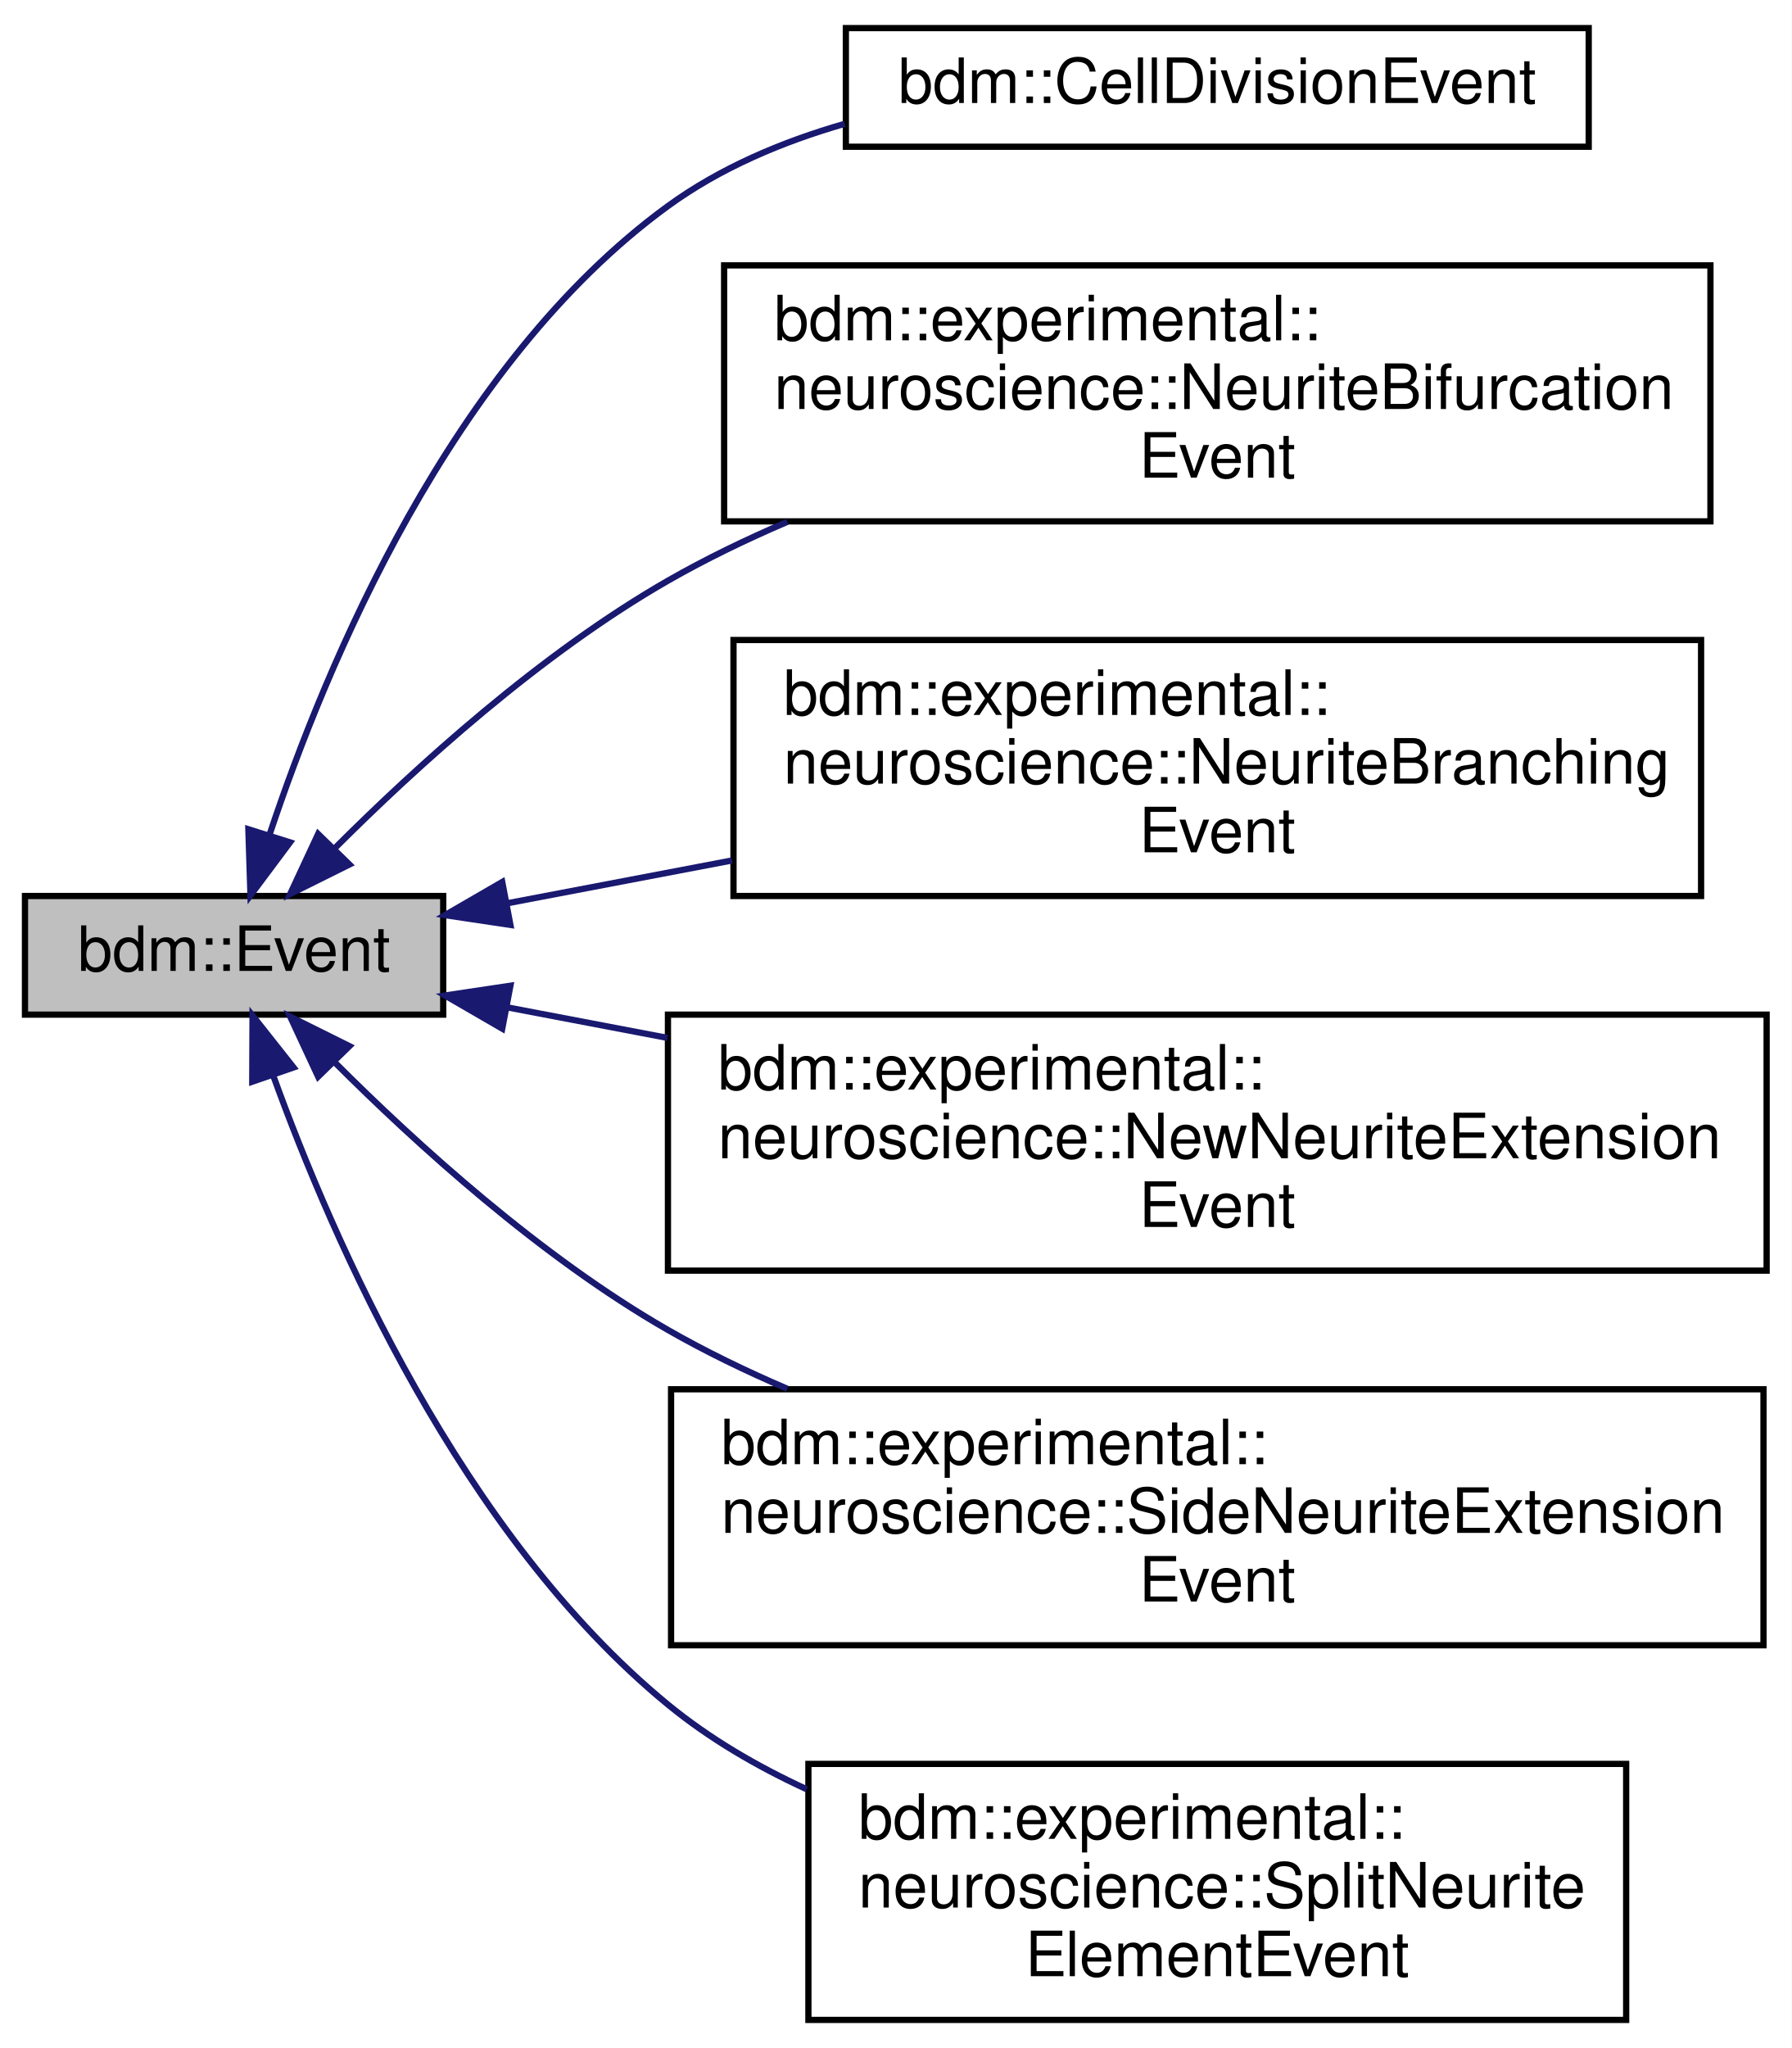
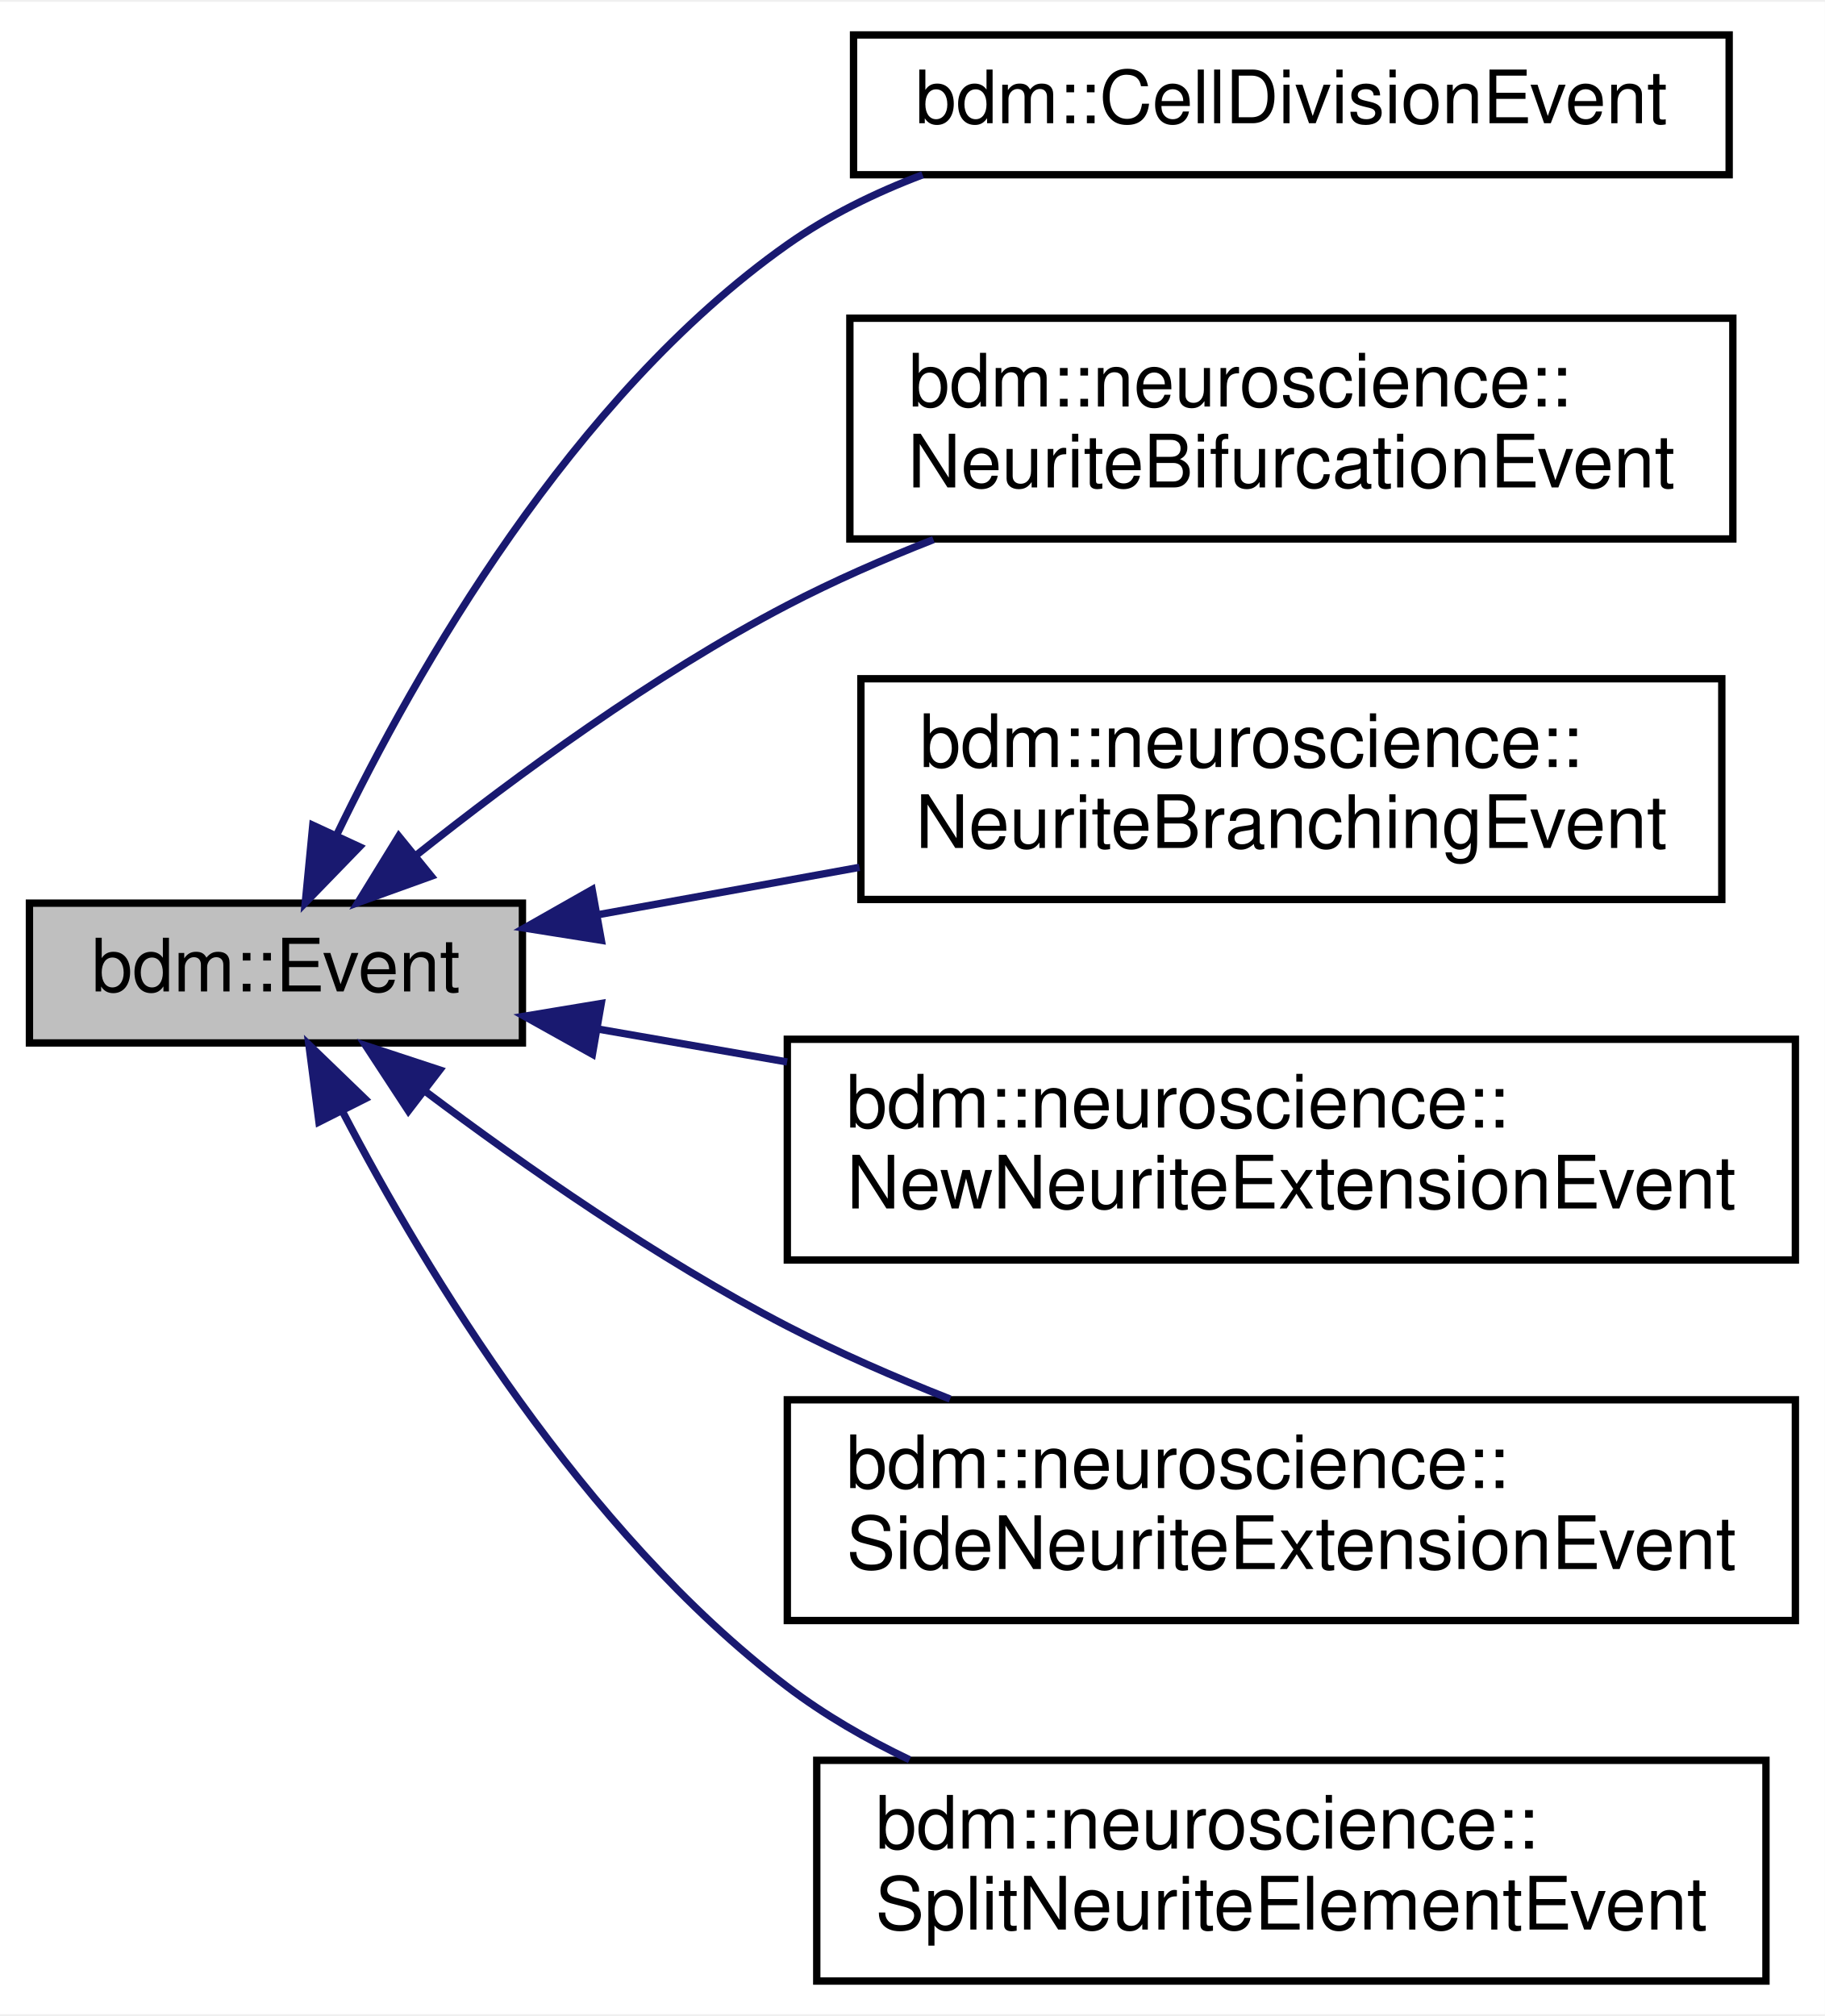
- <svg xmlns="http://www.w3.org/2000/svg" xmlns:xlink="http://www.w3.org/1999/xlink" width="287pt" height="328pt" viewBox="0.00 0.00 287.00 328.00">
-   <g id="graph0" class="graph" transform="scale(1 1) rotate(0) translate(4 324)">
-     <polygon fill="#ffffff" stroke="transparent" points="-4,4 -4,-324 283,-324 283,4 -4,4" />
+ <svg xmlns="http://www.w3.org/2000/svg" xmlns:xlink="http://www.w3.org/1999/xlink" width="248pt" height="274pt" viewBox="0.00 0.00 248.00 273.50">
+   <g id="graph0" class="graph" transform="scale(1 1) rotate(0) translate(4 269.5)">
+     <polygon fill="#ffffff" stroke="transparent" points="-4,4 -4,-269.5 244,-269.5 244,4 -4,4" />
    <g id="node1" class="node">
-       <polygon fill="#bfbfbf" stroke="#000000" points="0,-161.5 0,-180.5 67,-180.5 67,-161.5 0,-161.5" />
-       <text text-anchor="middle" x="33.5" y="-168.5" font-family="Helvetica,sans-Serif" font-size="10.00" fill="#000000">bdm::Event</text>
+       <polygon fill="#bfbfbf" stroke="#000000" points="0,-128 0,-147 67,-147 67,-128 0,-128" />
+       <text text-anchor="middle" x="33.5" y="-135" font-family="Helvetica,sans-Serif" font-size="10.00" fill="#000000">bdm::Event</text>
    </g>
    <g id="node2" class="node">
      <g id="a_node2">
        <a xlink:href="structbdm_1_1CellDivisionEvent.html" target="_top" xlink:title="Contains the parameters to perform a cell division. ">
-           <polygon fill="#ffffff" stroke="#000000" points="131.5,-300.5 131.5,-319.5 250.5,-319.5 250.5,-300.5 131.5,-300.5" />
-           <text text-anchor="middle" x="191" y="-307.5" font-family="Helvetica,sans-Serif" font-size="10.00" fill="#000000">bdm::CellDivisionEvent</text>
+           <polygon fill="#ffffff" stroke="#000000" points="112,-246 112,-265 231,-265 231,-246 112,-246" />
+           <text text-anchor="middle" x="171.5" y="-253" font-family="Helvetica,sans-Serif" font-size="10.00" fill="#000000">bdm::CellDivisionEvent</text>
        </a>
      </g>
    </g>
    <g id="edge1" class="edge">
-       <path fill="none" stroke="#191970" d="M39.212,-190.418C48.193,-217.39 68.272,-265.72 103,-291 111.34,-297.071 121.229,-301.275 131.313,-304.17" />
-       <polygon fill="#191970" stroke="#191970" points="42.463,-189.09 36.123,-180.602 35.786,-191.192 42.463,-189.09" />
+       <path fill="none" stroke="#191970" d="M41.726,-156.211C52.549,-178.648 73.691,-215.812 103,-236.5 108.545,-240.414 114.87,-243.524 121.383,-245.993" />
+       <polygon fill="#191970" stroke="#191970" points="44.863,-154.656 37.487,-147.05 38.51,-157.595 44.863,-154.656" />
    </g>
    <g id="node3" class="node">
      <g id="a_node3">
-         <a xlink:href="structbdm_1_1experimental_1_1neuroscience_1_1NeuriteBifurcationEvent.html" target="_top" xlink:title="Contains the parameters to bifurcate a growth cone. ">
-           <polygon fill="#ffffff" stroke="#000000" points="112,-240.5 112,-281.5 270,-281.5 270,-240.5 112,-240.5" />
-           <text text-anchor="start" x="120" y="-269.5" font-family="Helvetica,sans-Serif" font-size="10.00" fill="#000000">bdm::experimental::</text>
-           <text text-anchor="start" x="120" y="-258.5" font-family="Helvetica,sans-Serif" font-size="10.00" fill="#000000">neuroscience::NeuriteBifurcation</text>
-           <text text-anchor="middle" x="191" y="-247.5" font-family="Helvetica,sans-Serif" font-size="10.00" fill="#000000">Event</text>
+         <a xlink:href="structbdm_1_1neuroscience_1_1NeuriteBifurcationEvent.html" target="_top" xlink:title="Contains the parameters to bifurcate a growth cone. ">
+           <polygon fill="#ffffff" stroke="#000000" points="111.5,-196.5 111.5,-226.5 231.5,-226.5 231.5,-196.5 111.5,-196.5" />
+           <text text-anchor="start" x="119.5" y="-214.5" font-family="Helvetica,sans-Serif" font-size="10.00" fill="#000000">bdm::neuroscience::</text>
+           <text text-anchor="middle" x="171.5" y="-203.5" font-family="Helvetica,sans-Serif" font-size="10.00" fill="#000000">NeuriteBifurcationEvent</text>
        </a>
      </g>
    </g>
    <g id="edge2" class="edge">
-       <path fill="none" stroke="#191970" d="M49.478,-187.999C62.737,-201.265 82.652,-219.34 103,-231 109.022,-234.451 115.504,-237.589 122.121,-240.422" />
-       <polygon fill="#191970" stroke="#191970" points="51.975,-185.546 42.488,-180.829 46.963,-190.433 51.975,-185.546" />
+       <path fill="none" stroke="#191970" d="M52.646,-153.579C66.085,-164.27 84.833,-178.035 103,-187.5 109.258,-190.761 116.056,-193.743 122.859,-196.413" />
+       <polygon fill="#191970" stroke="#191970" points="54.608,-150.663 44.641,-147.072 50.193,-156.096 54.608,-150.663" />
    </g>
    <g id="node4" class="node">
      <g id="a_node4">
-         <a xlink:href="structbdm_1_1experimental_1_1neuroscience_1_1NeuriteBranchingEvent.html" target="_top" xlink:title="This event splits the current neurite element into two elements and adds a new side branch as daughte...">
-           <polygon fill="#ffffff" stroke="#000000" points="113.5,-180.5 113.5,-221.5 268.5,-221.5 268.5,-180.5 113.5,-180.5" />
-           <text text-anchor="start" x="121.5" y="-209.5" font-family="Helvetica,sans-Serif" font-size="10.00" fill="#000000">bdm::experimental::</text>
-           <text text-anchor="start" x="121.5" y="-198.5" font-family="Helvetica,sans-Serif" font-size="10.00" fill="#000000">neuroscience::NeuriteBranching</text>
-           <text text-anchor="middle" x="191" y="-187.5" font-family="Helvetica,sans-Serif" font-size="10.00" fill="#000000">Event</text>
+         <a xlink:href="structbdm_1_1neuroscience_1_1NeuriteBranchingEvent.html" target="_top" xlink:title="This event splits the current neurite element into two elements and adds a new side branch as daughte...">
+           <polygon fill="#ffffff" stroke="#000000" points="113,-147.5 113,-177.5 230,-177.5 230,-147.5 113,-147.5" />
+           <text text-anchor="start" x="121" y="-165.5" font-family="Helvetica,sans-Serif" font-size="10.00" fill="#000000">bdm::neuroscience::</text>
+           <text text-anchor="middle" x="171.5" y="-154.5" font-family="Helvetica,sans-Serif" font-size="10.00" fill="#000000">NeuriteBranchingEvent</text>
        </a>
      </g>
    </g>
    <g id="edge3" class="edge">
-       <path fill="none" stroke="#191970" d="M77.226,-179.329C88.452,-181.467 100.869,-183.832 113.254,-186.191" />
-       <polygon fill="#191970" stroke="#191970" points="77.766,-175.869 67.288,-177.436 76.456,-182.745 77.766,-175.869" />
+       <path fill="none" stroke="#191970" d="M77.286,-145.432C88.569,-147.476 100.896,-149.709 112.804,-151.867" />
+       <polygon fill="#191970" stroke="#191970" points="77.722,-141.954 67.259,-143.616 76.475,-148.842 77.722,-141.954" />
    </g>
    <g id="node5" class="node">
      <g id="a_node5">
-         <a xlink:href="structbdm_1_1experimental_1_1neuroscience_1_1NewNeuriteExtensionEvent.html" target="_top" xlink:title="Contains the parameters to extend a new neurite from a neuron soma. ">
-           <polygon fill="#ffffff" stroke="#000000" points="103,-120.5 103,-161.5 279,-161.5 279,-120.5 103,-120.5" />
-           <text text-anchor="start" x="111" y="-149.5" font-family="Helvetica,sans-Serif" font-size="10.00" fill="#000000">bdm::experimental::</text>
-           <text text-anchor="start" x="111" y="-138.5" font-family="Helvetica,sans-Serif" font-size="10.00" fill="#000000">neuroscience::NewNeuriteExtension</text>
-           <text text-anchor="middle" x="191" y="-127.5" font-family="Helvetica,sans-Serif" font-size="10.00" fill="#000000">Event</text>
+         <a xlink:href="structbdm_1_1neuroscience_1_1NewNeuriteExtensionEvent.html" target="_top" xlink:title="Contains the parameters to extend a new neurite from a neuron soma. ">
+           <polygon fill="#ffffff" stroke="#000000" points="103,-98.5 103,-128.5 240,-128.5 240,-98.5 103,-98.5" />
+           <text text-anchor="start" x="111" y="-116.5" font-family="Helvetica,sans-Serif" font-size="10.00" fill="#000000">bdm::neuroscience::</text>
+           <text text-anchor="middle" x="171.5" y="-105.5" font-family="Helvetica,sans-Serif" font-size="10.00" fill="#000000">NewNeuriteExtensionEvent</text>
        </a>
      </g>
    </g>
    <g id="edge4" class="edge">
-       <path fill="none" stroke="#191970" d="M77.19,-162.678C85.297,-161.134 94.028,-159.471 102.92,-157.777" />
-       <polygon fill="#191970" stroke="#191970" points="76.456,-159.255 67.288,-164.564 77.766,-166.131 76.456,-159.255" />
+       <path fill="none" stroke="#191970" d="M77.302,-129.882C85.496,-128.457 94.24,-126.936 102.974,-125.418" />
+       <polygon fill="#191970" stroke="#191970" points="76.511,-126.467 67.259,-131.629 77.71,-133.364 76.511,-126.467" />
    </g>
    <g id="node6" class="node">
      <g id="a_node6">
-         <a xlink:href="structbdm_1_1experimental_1_1neuroscience_1_1SideNeuriteExtensionEvent.html" target="_top" xlink:title="Contains the parameters to add a side neurite element. ">
-           <polygon fill="#ffffff" stroke="#000000" points="103.5,-60.5 103.5,-101.5 278.5,-101.5 278.5,-60.5 103.5,-60.5" />
-           <text text-anchor="start" x="111.5" y="-89.5" font-family="Helvetica,sans-Serif" font-size="10.00" fill="#000000">bdm::experimental::</text>
-           <text text-anchor="start" x="111.5" y="-78.5" font-family="Helvetica,sans-Serif" font-size="10.00" fill="#000000">neuroscience::SideNeuriteExtension</text>
-           <text text-anchor="middle" x="191" y="-67.5" font-family="Helvetica,sans-Serif" font-size="10.00" fill="#000000">Event</text>
+         <a xlink:href="structbdm_1_1neuroscience_1_1SideNeuriteExtensionEvent.html" target="_top" xlink:title="Contains the parameters to add a side neurite element. ">
+           <polygon fill="#ffffff" stroke="#000000" points="103,-49.5 103,-79.5 240,-79.5 240,-49.5 103,-49.5" />
+           <text text-anchor="start" x="111" y="-67.5" font-family="Helvetica,sans-Serif" font-size="10.00" fill="#000000">bdm::neuroscience::</text>
+           <text text-anchor="middle" x="171.5" y="-56.5" font-family="Helvetica,sans-Serif" font-size="10.00" fill="#000000">SideNeuriteExtensionEvent</text>
        </a>
      </g>
    </g>
    <g id="edge5" class="edge">
-       <path fill="none" stroke="#191970" d="M49.478,-154.001C62.737,-140.735 82.652,-122.66 103,-111 109.022,-107.549 115.504,-104.411 122.121,-101.578" />
-       <polygon fill="#191970" stroke="#191970" points="46.963,-151.567 42.488,-161.171 51.975,-156.454 46.963,-151.567" />
+       <path fill="none" stroke="#191970" d="M53.757,-121.455C67.177,-111.354 85.476,-98.561 103,-89.5 109.972,-85.895 117.585,-82.57 125.119,-79.601" />
+       <polygon fill="#191970" stroke="#191970" points="51.502,-118.773 45.7,-127.638 55.764,-124.326 51.502,-118.773" />
    </g>
    <g id="node7" class="node">
      <g id="a_node7">
-         <a xlink:href="structbdm_1_1experimental_1_1neuroscience_1_1SplitNeuriteElementEvent.html" target="_top" xlink:title="Contains the parameters to split a neurite element into two segments. ">
-           <polygon fill="#ffffff" stroke="#000000" points="125.5,-.5 125.5,-41.5 256.5,-41.5 256.5,-.5 125.5,-.5" />
-           <text text-anchor="start" x="133.5" y="-29.5" font-family="Helvetica,sans-Serif" font-size="10.00" fill="#000000">bdm::experimental::</text>
-           <text text-anchor="start" x="133.5" y="-18.5" font-family="Helvetica,sans-Serif" font-size="10.00" fill="#000000">neuroscience::SplitNeurite</text>
-           <text text-anchor="middle" x="191" y="-7.5" font-family="Helvetica,sans-Serif" font-size="10.00" fill="#000000">ElementEvent</text>
+         <a xlink:href="structbdm_1_1neuroscience_1_1SplitNeuriteElementEvent.html" target="_top" xlink:title="Contains the parameters to split a neurite element into two segments. ">
+           <polygon fill="#ffffff" stroke="#000000" points="107,-.5 107,-30.5 236,-30.5 236,-.5 107,-.5" />
+           <text text-anchor="start" x="115" y="-18.5" font-family="Helvetica,sans-Serif" font-size="10.00" fill="#000000">bdm::neuroscience::</text>
+           <text text-anchor="middle" x="171.5" y="-7.5" font-family="Helvetica,sans-Serif" font-size="10.00" fill="#000000">SplitNeuriteElementEvent</text>
        </a>
      </g>
    </g>
    <g id="edge6" class="edge">
-       <path fill="none" stroke="#191970" d="M39.772,-151.734C49.32,-125.336 69.959,-78.115 103,-51 109.613,-45.573 117.26,-41.107 125.229,-37.438" />
-       <polygon fill="#191970" stroke="#191970" points="36.407,-150.758 36.454,-161.352 43.024,-153.041 36.407,-150.758" />
+       <path fill="none" stroke="#191970" d="M42.597,-118.588C53.927,-96.888 75.227,-61.592 103,-40.5 108.041,-36.672 113.726,-33.385 119.611,-30.575" />
+       <polygon fill="#191970" stroke="#191970" points="39.348,-117.258 37.978,-127.764 45.6,-120.406 39.348,-117.258" />
    </g>
  </g>
</svg>
